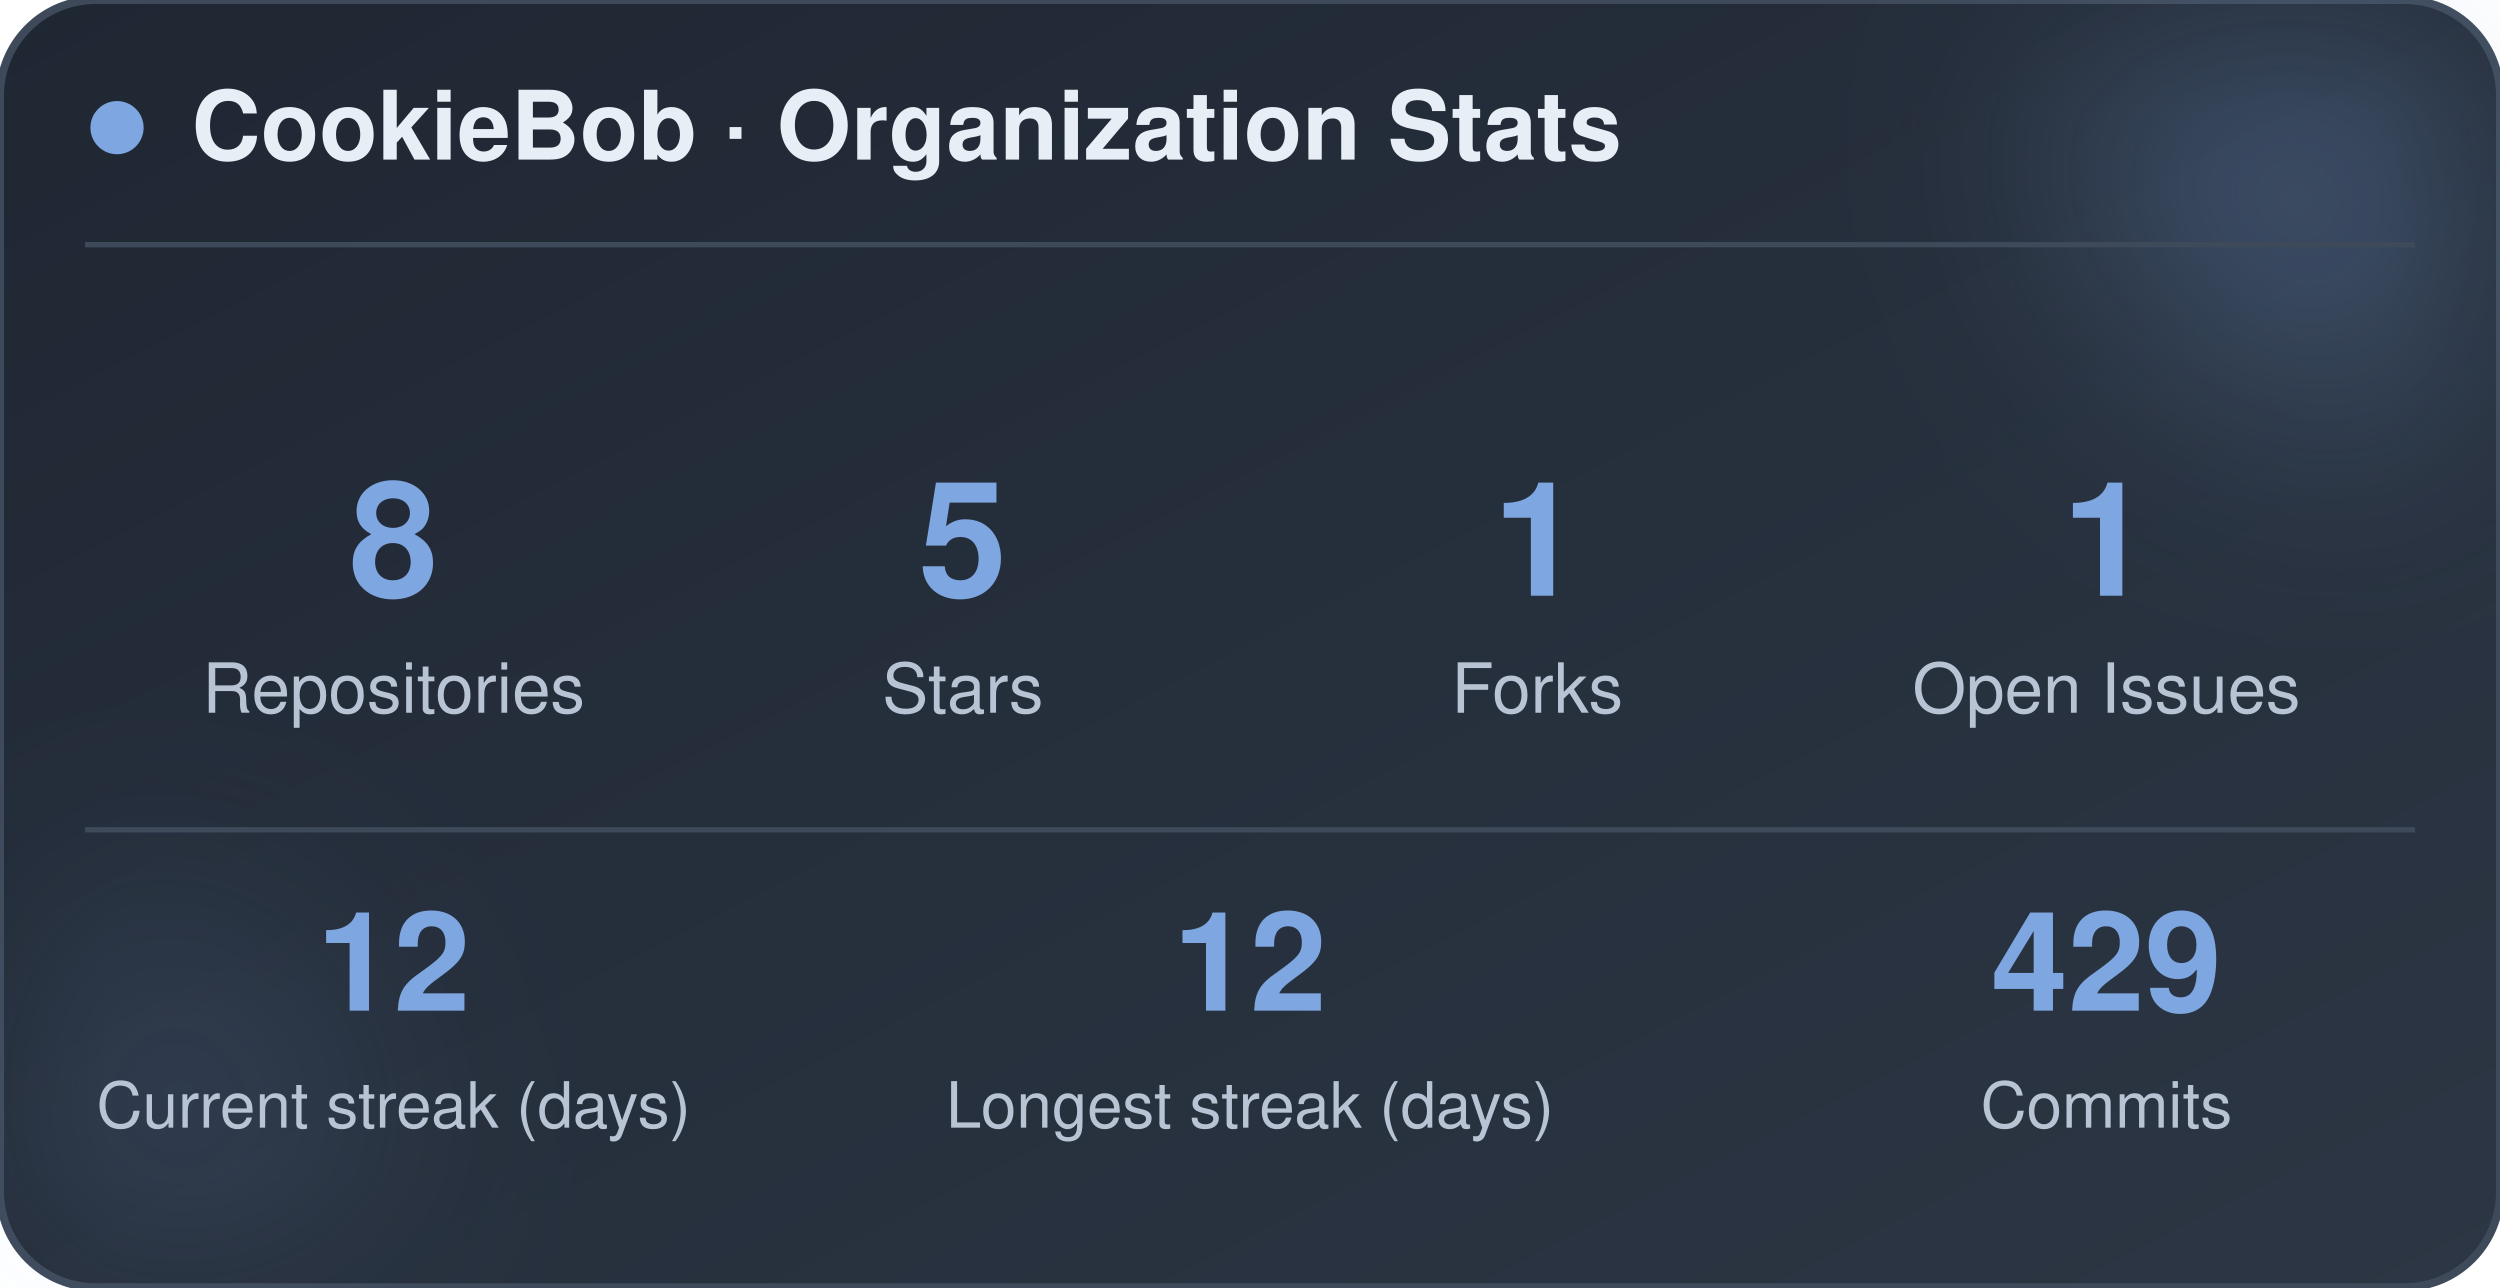
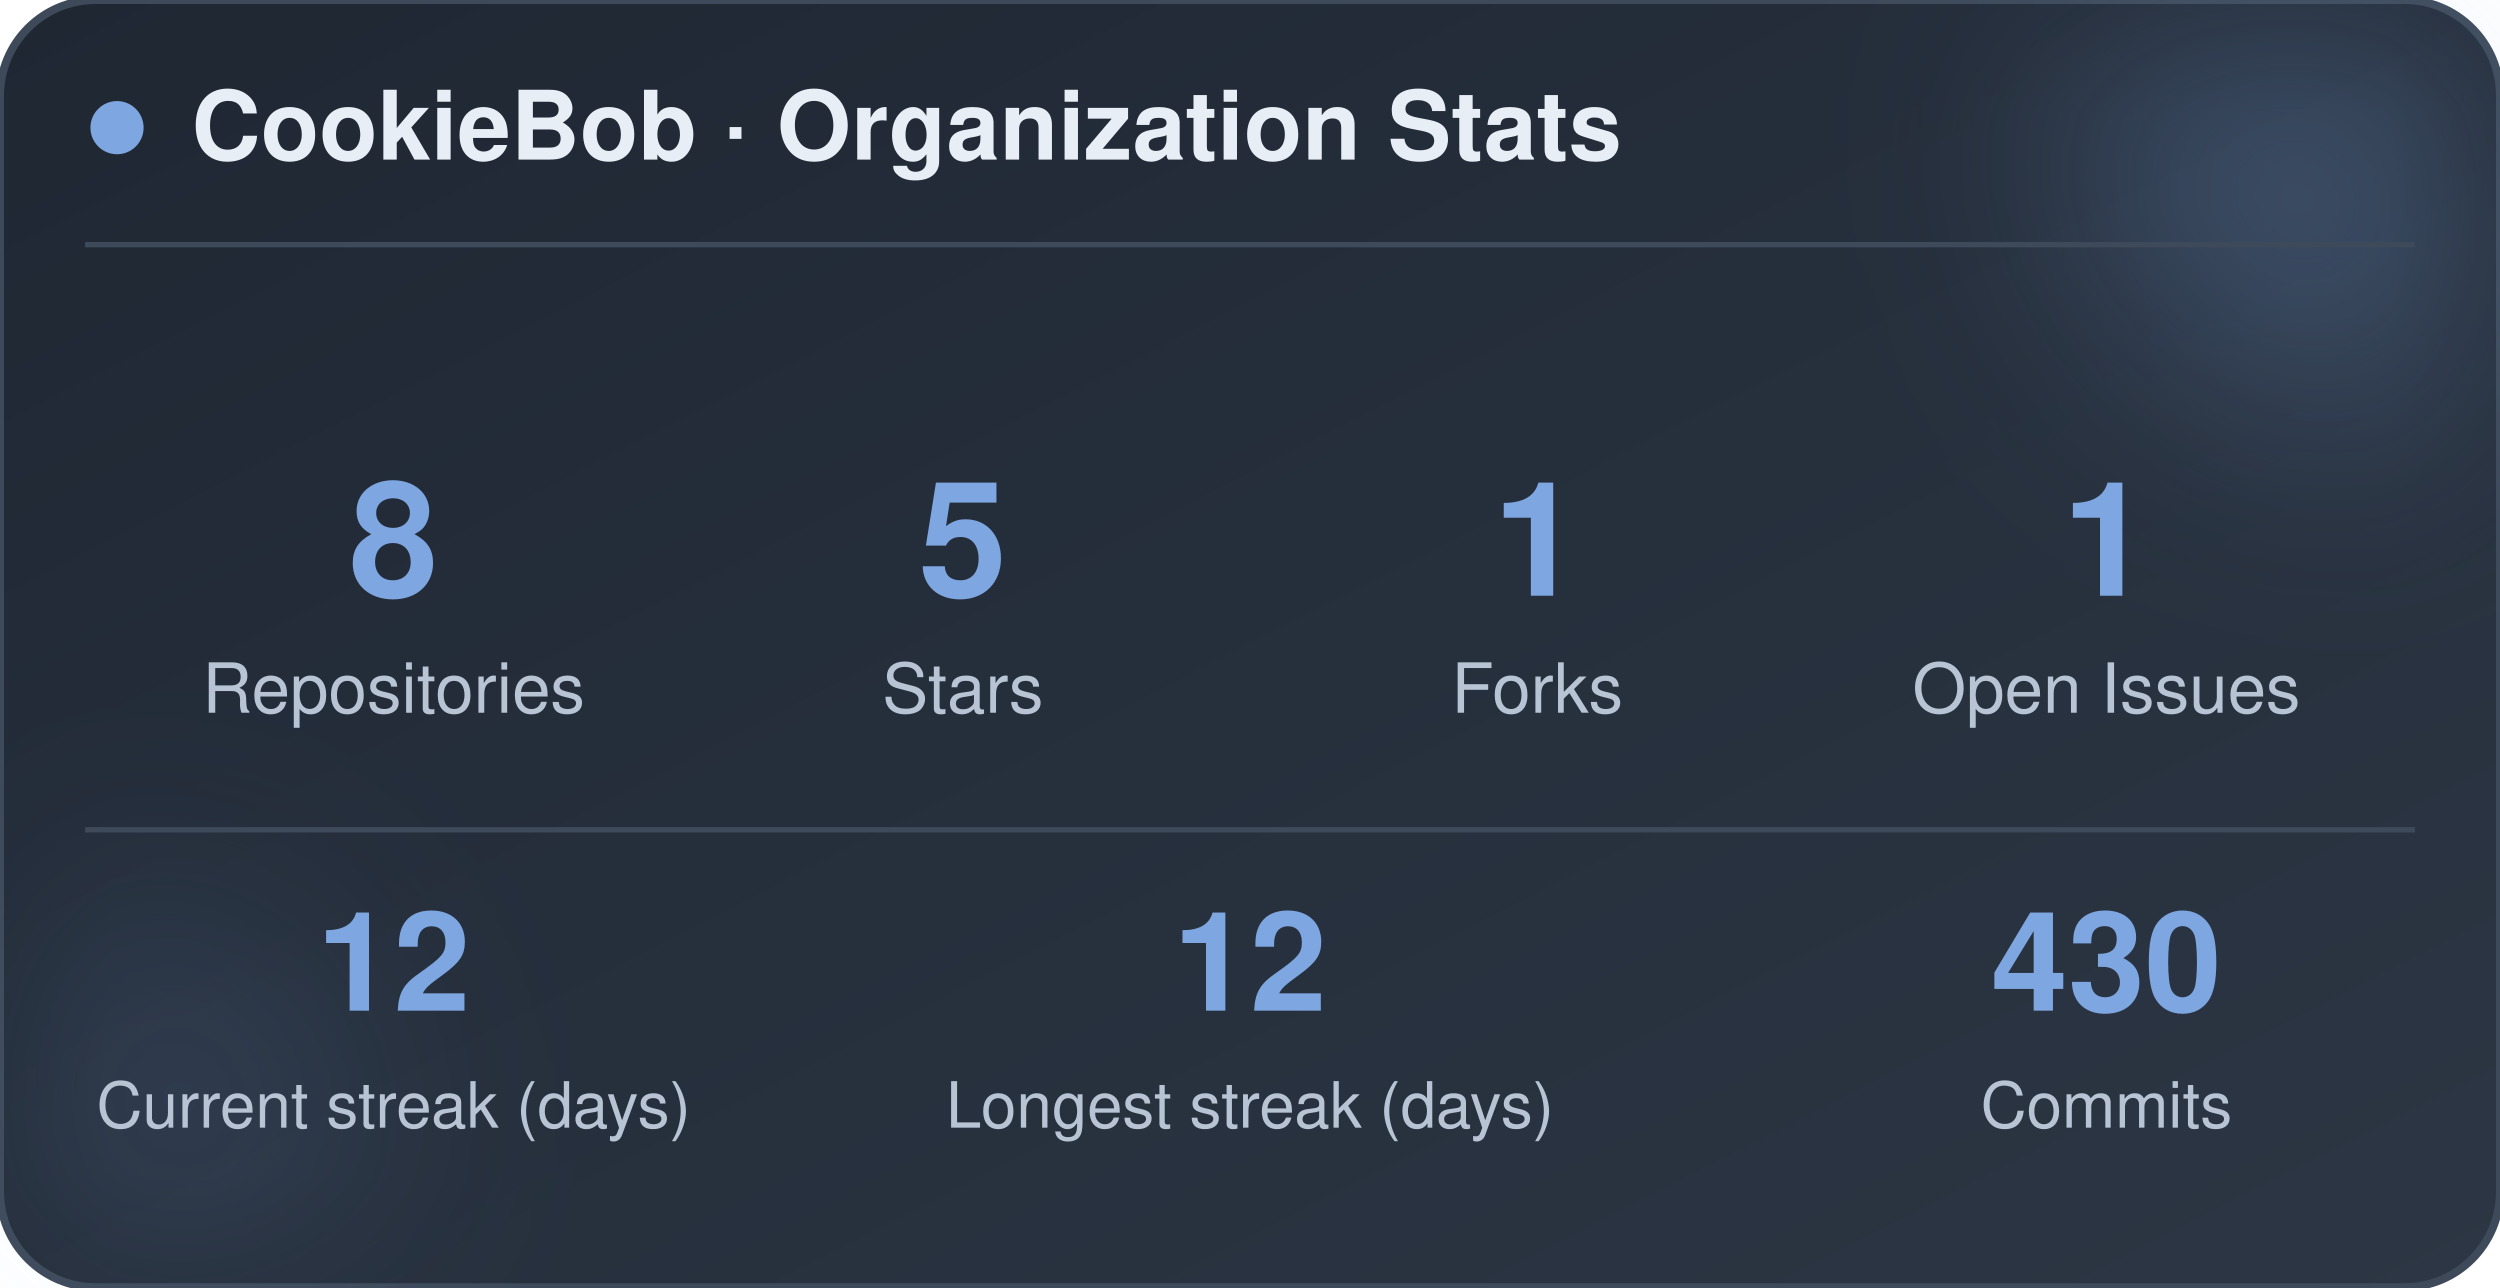
<svg xmlns="http://www.w3.org/2000/svg" width="470" height="242" viewBox="0 0 470 242" role="img" aria-label="CookieBob stats">
  <defs>
    <linearGradient id="bg" x1="0%" y1="0%" x2="100%" y2="100%">
      <stop offset="0%" stop-color="#1f2733" />
      <stop offset="100%" stop-color="#2c3644" />
    </linearGradient>
    <filter id="blur" x="-60%" y="-60%" width="220%" height="220%">
      <feGaussianBlur stdDeviation="22" />
    </filter>
  </defs>
  <rect x="0" y="0" width="470" height="242" rx="18" fill="url(#bg)" stroke="#3e4a5a" stroke-width="1.5" />
  <circle cx="444" cy="24" r="54" fill="#7ea6e0" opacity="0.26" filter="url(#blur)" />
  <circle cx="26" cy="212" r="42" fill="#7ea6e0" opacity="0.14" filter="url(#blur)" />
  <circle cx="22" cy="24" r="5" fill="#7ea6e0" />
  <text x="36" y="30" font-family="-apple-system, BlinkMacSystemFont, 'Segoe UI', Helvetica, Arial, sans-serif" font-size="18" font-weight="700" fill="#e8eef5">CookieBob · Organization Stats</text>
  <line x1="16" y1="46" x2="454" y2="46" stroke="#3e4a5a" stroke-width="1" />
  <text x="74" y="112" text-anchor="middle" font-family="-apple-system, BlinkMacSystemFont, 'Segoe UI', Helvetica, Arial, sans-serif" font-size="30" font-weight="800" fill="#7ea6e0">8</text>
  <text x="74" y="134" text-anchor="middle" font-family="-apple-system, BlinkMacSystemFont, 'Segoe UI', Helvetica, Arial, sans-serif" font-size="13" fill="#b8c4d4">Repositories</text>
  <text x="181" y="112" text-anchor="middle" font-family="-apple-system, BlinkMacSystemFont, 'Segoe UI', Helvetica, Arial, sans-serif" font-size="30" font-weight="800" fill="#7ea6e0">5</text>
  <text x="181" y="134" text-anchor="middle" font-family="-apple-system, BlinkMacSystemFont, 'Segoe UI', Helvetica, Arial, sans-serif" font-size="13" fill="#b8c4d4">Stars</text>
  <text x="289" y="112" text-anchor="middle" font-family="-apple-system, BlinkMacSystemFont, 'Segoe UI', Helvetica, Arial, sans-serif" font-size="30" font-weight="800" fill="#7ea6e0">1</text>
  <text x="289" y="134" text-anchor="middle" font-family="-apple-system, BlinkMacSystemFont, 'Segoe UI', Helvetica, Arial, sans-serif" font-size="13" fill="#b8c4d4">Forks</text>
  <text x="396" y="112" text-anchor="middle" font-family="-apple-system, BlinkMacSystemFont, 'Segoe UI', Helvetica, Arial, sans-serif" font-size="30" font-weight="800" fill="#7ea6e0">1</text>
  <text x="396" y="134" text-anchor="middle" font-family="-apple-system, BlinkMacSystemFont, 'Segoe UI', Helvetica, Arial, sans-serif" font-size="13" fill="#b8c4d4">Open Issues</text>
  <line x1="16" y1="156" x2="454" y2="156" stroke="#3e4a5a" stroke-width="1" />
  <text x="74" y="190" text-anchor="middle" font-family="-apple-system, BlinkMacSystemFont, 'Segoe UI', Helvetica, Arial, sans-serif" font-size="26" font-weight="800" fill="#7ea6e0">12</text>
  <text x="74" y="212" text-anchor="middle" font-family="-apple-system, BlinkMacSystemFont, 'Segoe UI', Helvetica, Arial, sans-serif" font-size="12" fill="#b8c4d4">Current streak (days)</text>
  <text x="235" y="190" text-anchor="middle" font-family="-apple-system, BlinkMacSystemFont, 'Segoe UI', Helvetica, Arial, sans-serif" font-size="26" font-weight="800" fill="#7ea6e0">12</text>
  <text x="235" y="212" text-anchor="middle" font-family="-apple-system, BlinkMacSystemFont, 'Segoe UI', Helvetica, Arial, sans-serif" font-size="12" fill="#b8c4d4">Longest streak (days)</text>
-   <text x="396" y="190" text-anchor="middle" font-family="-apple-system, BlinkMacSystemFont, 'Segoe UI', Helvetica, Arial, sans-serif" font-size="26" font-weight="800" fill="#7ea6e0">429</text>
+   <text x="396" y="190" text-anchor="middle" font-family="-apple-system, BlinkMacSystemFont, 'Segoe UI', Helvetica, Arial, sans-serif" font-size="26" font-weight="800" fill="#7ea6e0">430</text>
  <text x="396" y="212" text-anchor="middle" font-family="-apple-system, BlinkMacSystemFont, 'Segoe UI', Helvetica, Arial, sans-serif" font-size="12" fill="#b8c4d4">Commits</text>
</svg>
